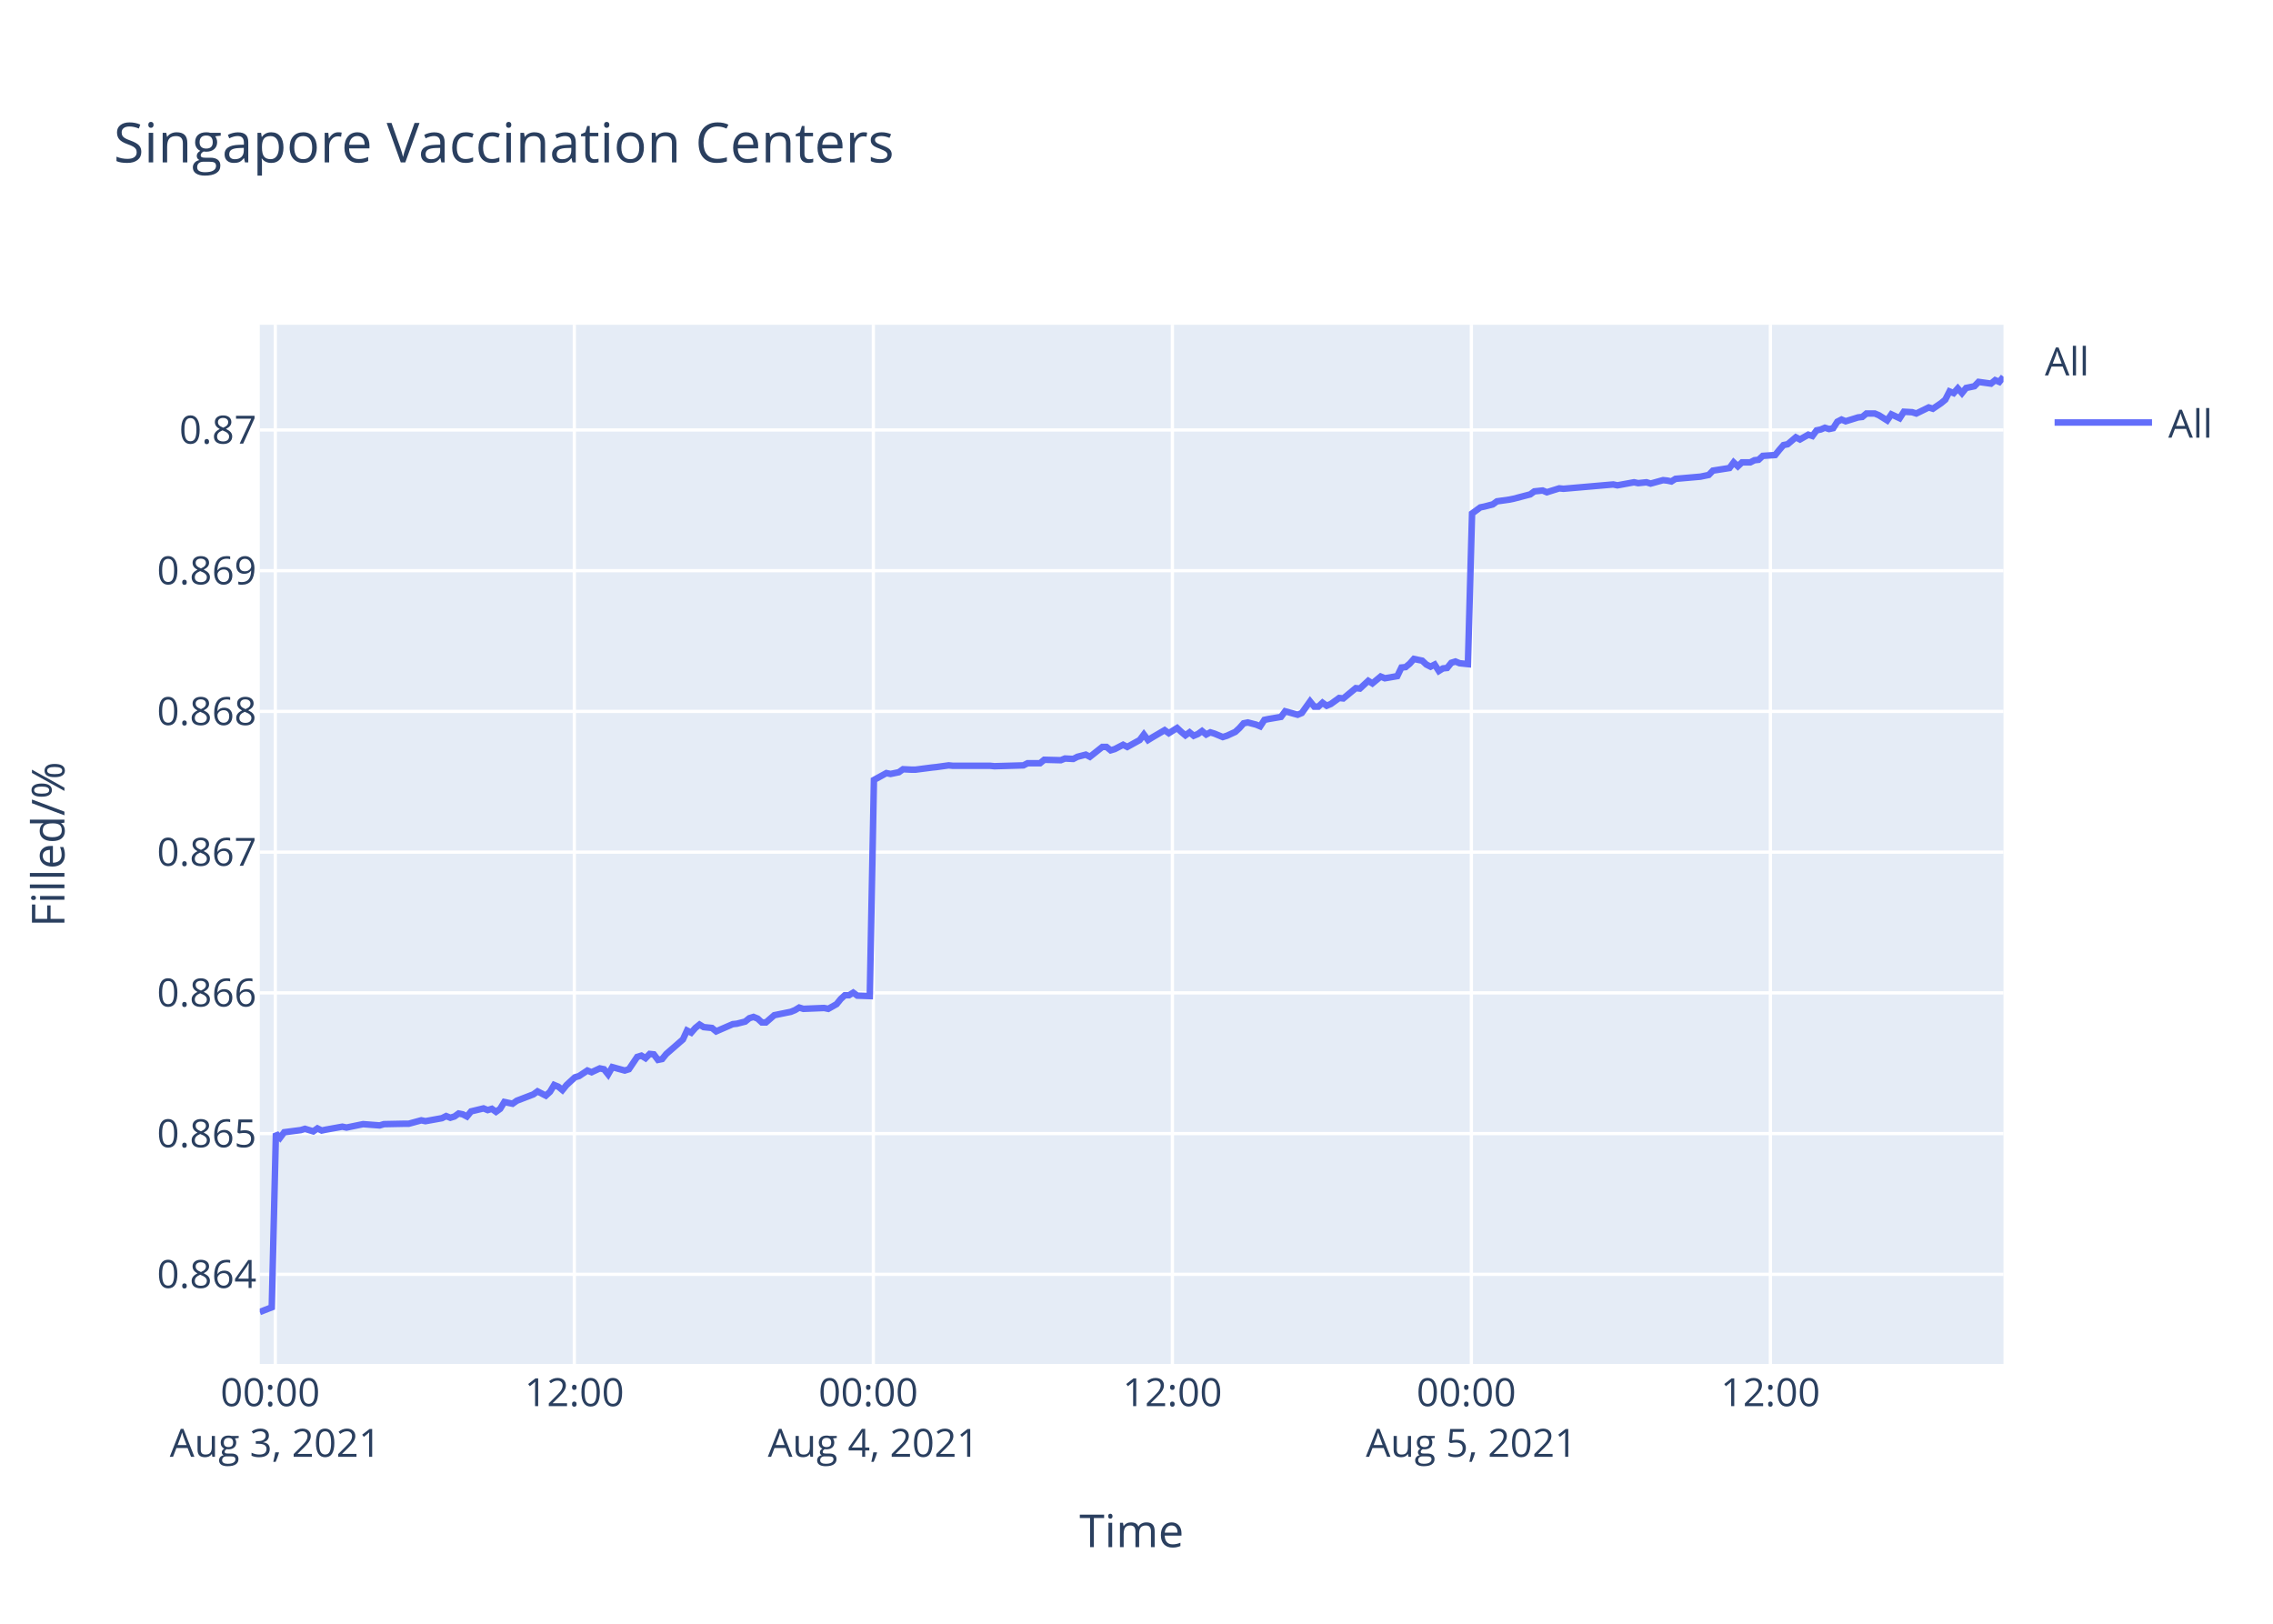
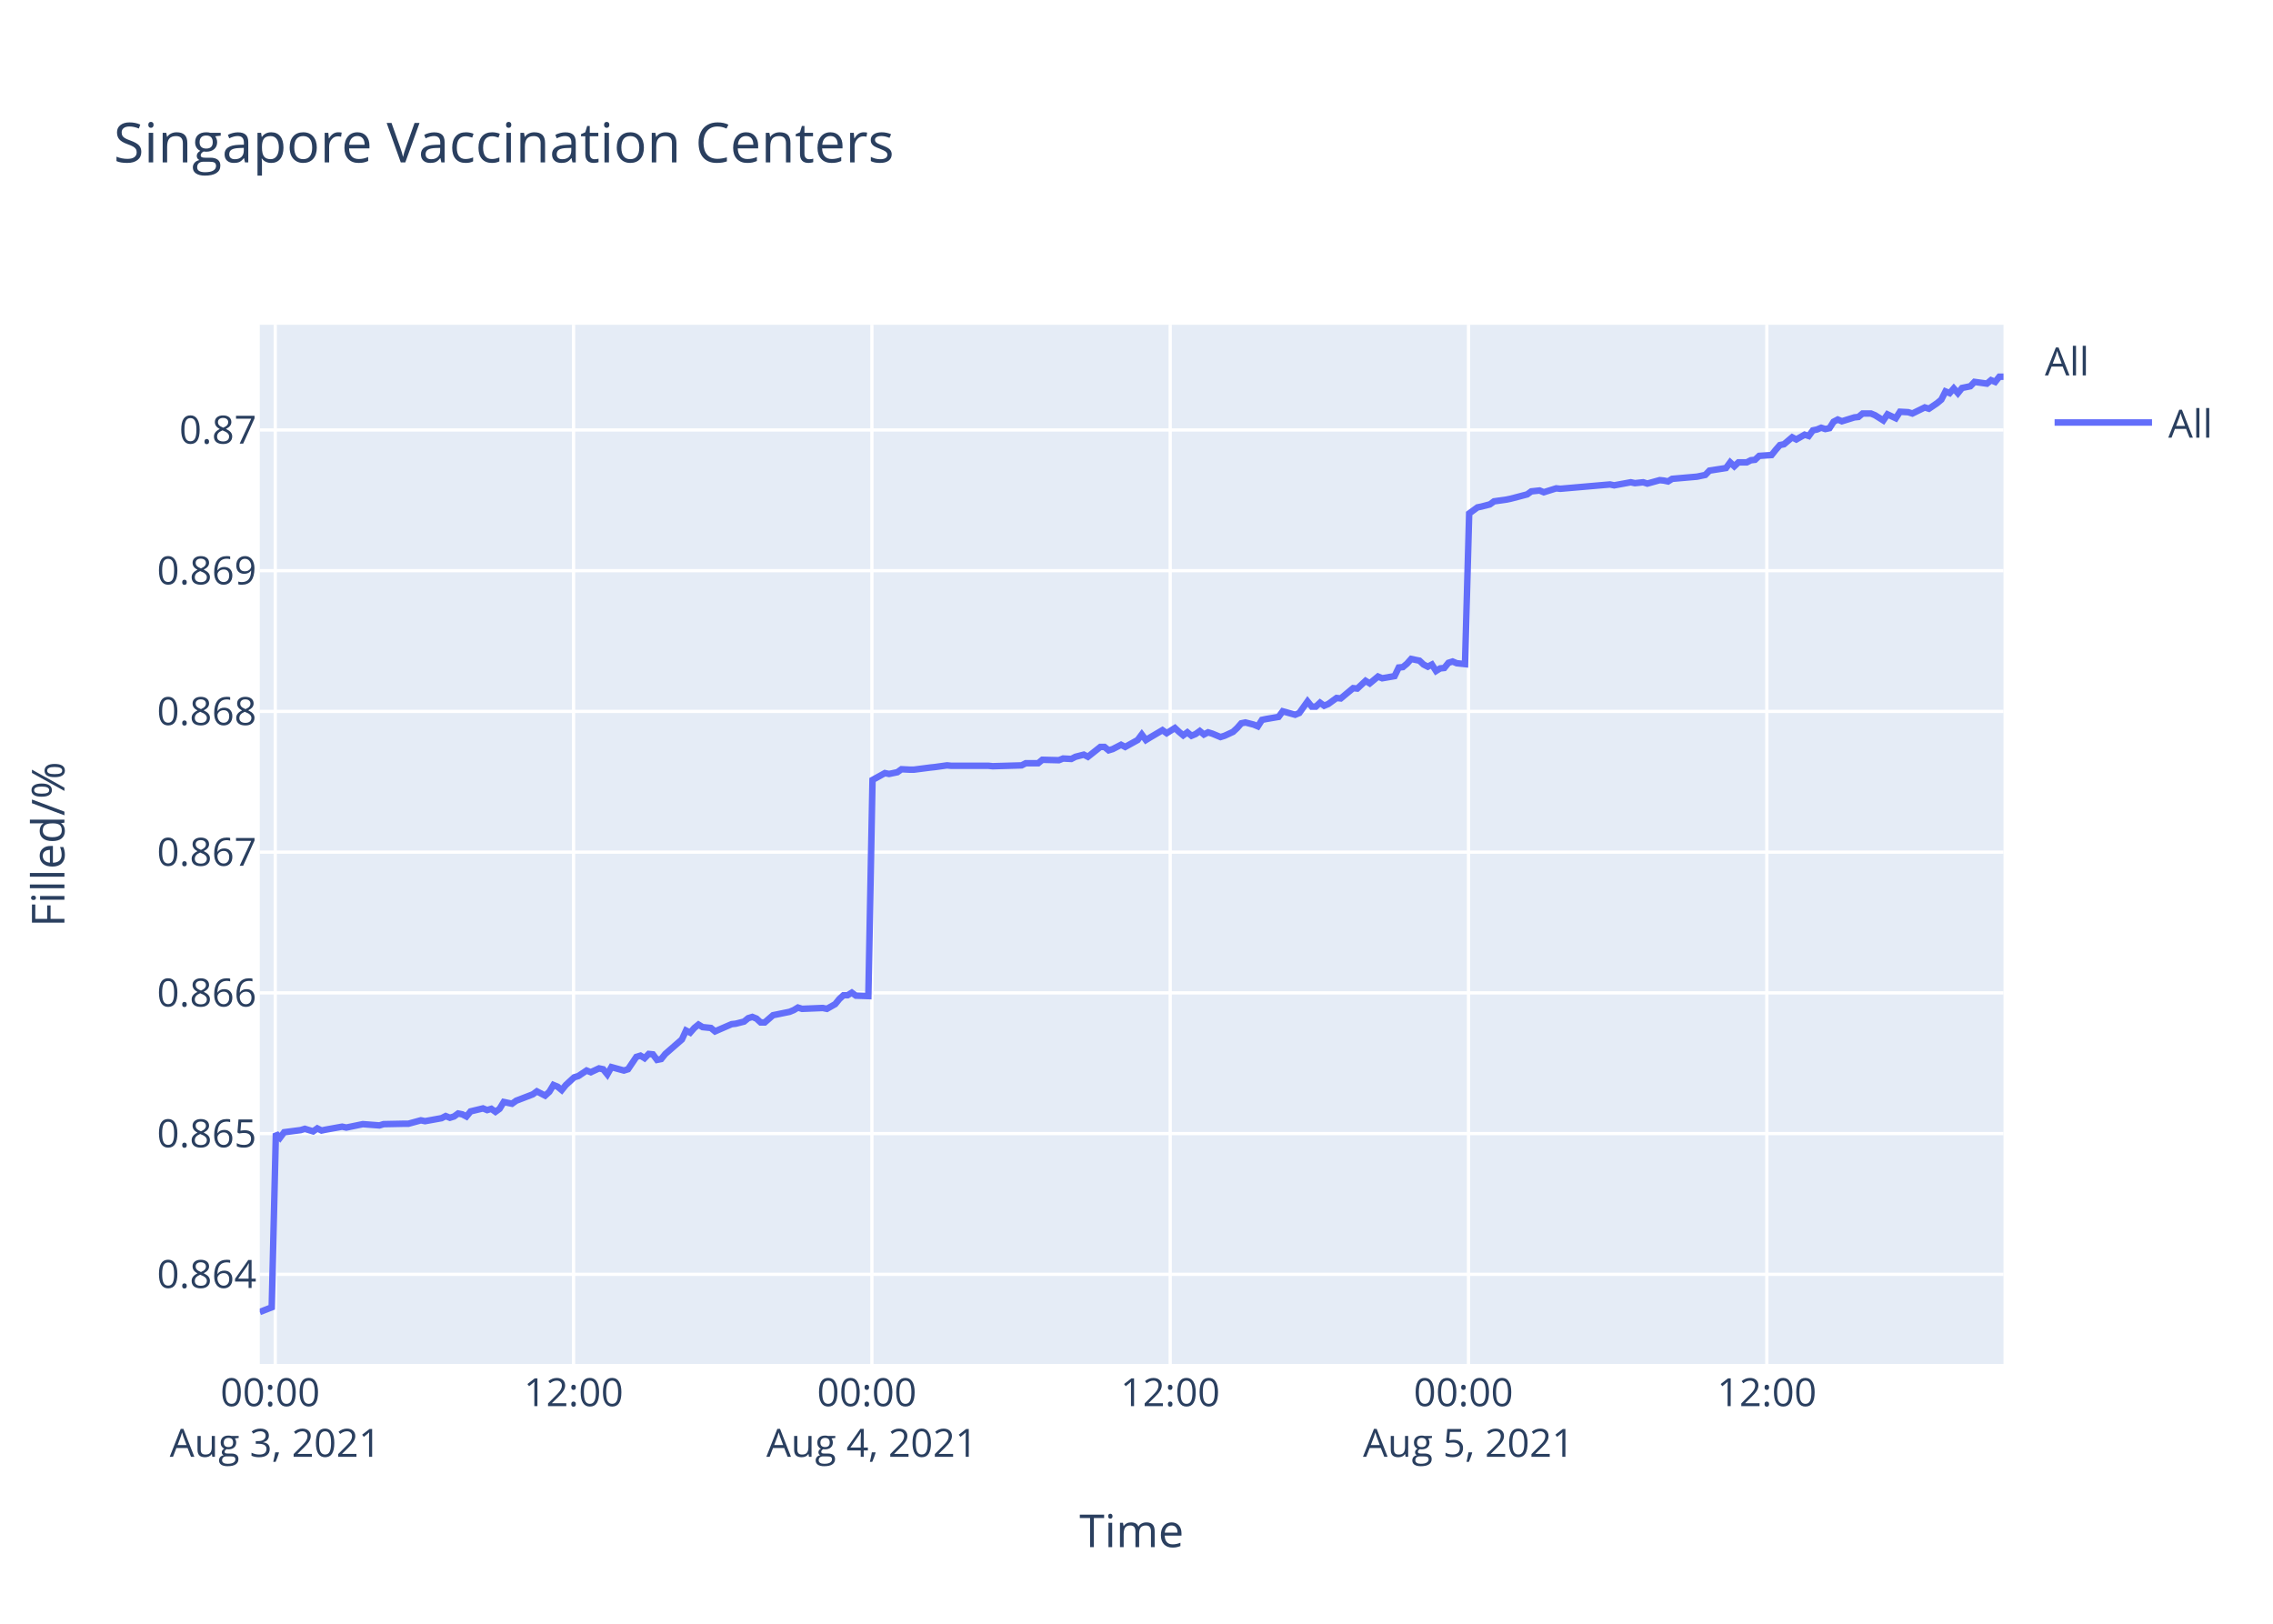
<svg xmlns="http://www.w3.org/2000/svg" class="main-svg" width="700" height="500" style="" viewBox="0 0 700 500">
  <rect x="0" y="0" width="700" height="500" style="fill: rgb(255, 255, 255); fill-opacity: 1;" />
-   <defs id="defs-f618f8">
+   <defs id="defs-ac3c07">
    <g class="clips">
-       <clipPath id="clipf618f8xyplot" class="plotclip">
+       <clipPath id="clipac3c07xyplot" class="plotclip">
        <rect width="537" height="320" />
      </clipPath>
-       <clipPath class="axesclip" id="clipf618f8x">
+       <clipPath class="axesclip" id="clipac3c07x">
        <rect x="80" y="0" width="537" height="500" />
      </clipPath>
-       <clipPath class="axesclip" id="clipf618f8y">
+       <clipPath class="axesclip" id="clipac3c07y">
        <rect x="0" y="100" width="700" height="320" />
      </clipPath>
-       <clipPath class="axesclip" id="clipf618f8xy">
+       <clipPath class="axesclip" id="clipac3c07xy">
        <rect x="80" y="100" width="537" height="320" />
      </clipPath>
    </g>
    <g class="gradients" />
  </defs>
  <g class="bglayer">
    <rect class="bg" x="80" y="100" width="537" height="320" style="fill: rgb(229, 236, 246); fill-opacity: 1; stroke-width: 0;" />
  </g>
  <g class="layer-below">
    <g class="imagelayer" />
    <g class="shapelayer" />
  </g>
  <g class="cartesianlayer">
    <g class="subplot xy">
      <g class="layer-subplot">
        <g class="shapelayer" />
        <g class="imagelayer" />
      </g>
      <g class="gridlayer">
        <g class="x">
-           <path class="xgrid crisp" transform="translate(84.78,0)" d="M0,100v320" style="stroke: rgb(255, 255, 255); stroke-opacity: 1; stroke-width: 1px;" />
-           <path class="xgrid crisp" transform="translate(176.87,0)" d="M0,100v320" style="stroke: rgb(255, 255, 255); stroke-opacity: 1; stroke-width: 1px;" />
-           <path class="xgrid crisp" transform="translate(268.96,0)" d="M0,100v320" style="stroke: rgb(255, 255, 255); stroke-opacity: 1; stroke-width: 1px;" />
-           <path class="xgrid crisp" transform="translate(361.05,0)" d="M0,100v320" style="stroke: rgb(255, 255, 255); stroke-opacity: 1; stroke-width: 1px;" />
-           <path class="xgrid crisp" transform="translate(453.13,0)" d="M0,100v320" style="stroke: rgb(255, 255, 255); stroke-opacity: 1; stroke-width: 1px;" />
-           <path class="xgrid crisp" transform="translate(545.22,0)" d="M0,100v320" style="stroke: rgb(255, 255, 255); stroke-opacity: 1; stroke-width: 1px;" />
+           <path class="xgrid crisp" transform="translate(84.77,0)" d="M0,100v320" style="stroke: rgb(255, 255, 255); stroke-opacity: 1; stroke-width: 1px;" />
+           <path class="xgrid crisp" transform="translate(176.64,0)" d="M0,100v320" style="stroke: rgb(255, 255, 255); stroke-opacity: 1; stroke-width: 1px;" />
+           <path class="xgrid crisp" transform="translate(268.51,0)" d="M0,100v320" style="stroke: rgb(255, 255, 255); stroke-opacity: 1; stroke-width: 1px;" />
+           <path class="xgrid crisp" transform="translate(360.38,0)" d="M0,100v320" style="stroke: rgb(255, 255, 255); stroke-opacity: 1; stroke-width: 1px;" />
+           <path class="xgrid crisp" transform="translate(452.25,0)" d="M0,100v320" style="stroke: rgb(255, 255, 255); stroke-opacity: 1; stroke-width: 1px;" />
+           <path class="xgrid crisp" transform="translate(544.12,0)" d="M0,100v320" style="stroke: rgb(255, 255, 255); stroke-opacity: 1; stroke-width: 1px;" />
        </g>
        <g class="y">
          <path class="ygrid crisp" transform="translate(0,392.4)" d="M80,0h537" style="stroke: rgb(255, 255, 255); stroke-opacity: 1; stroke-width: 1px;" />
          <path class="ygrid crisp" transform="translate(0,349.07)" d="M80,0h537" style="stroke: rgb(255, 255, 255); stroke-opacity: 1; stroke-width: 1px;" />
          <path class="ygrid crisp" transform="translate(0,305.73)" d="M80,0h537" style="stroke: rgb(255, 255, 255); stroke-opacity: 1; stroke-width: 1px;" />
          <path class="ygrid crisp" transform="translate(0,262.4)" d="M80,0h537" style="stroke: rgb(255, 255, 255); stroke-opacity: 1; stroke-width: 1px;" />
          <path class="ygrid crisp" transform="translate(0,219.06)" d="M80,0h537" style="stroke: rgb(255, 255, 255); stroke-opacity: 1; stroke-width: 1px;" />
          <path class="ygrid crisp" transform="translate(0,175.73)" d="M80,0h537" style="stroke: rgb(255, 255, 255); stroke-opacity: 1; stroke-width: 1px;" />
          <path class="ygrid crisp" transform="translate(0,132.4)" d="M80,0h537" style="stroke: rgb(255, 255, 255); stroke-opacity: 1; stroke-width: 1px;" />
        </g>
      </g>
      <g class="zerolinelayer" />
      <path class="xlines-below" />
      <path class="ylines-below" />
      <g class="overlines-below" />
      <g class="xaxislayer-below" />
      <g class="yaxislayer-below" />
      <g class="overaxes-below" />
-       <g class="plot" transform="translate(80,100)" clip-path="url('#clipf618f8xyplot')">
+       <g class="plot" transform="translate(80,100)" clip-path="url('#clipac3c07xyplot')">
        <g class="scatterlayer mlayer">
-           <g class="trace scatter tracec094b8" style="stroke-miterlimit: 2; opacity: 1;">
+           <g class="trace scatter trace642f40" style="stroke-miterlimit: 2; opacity: 1;">
            <g class="fills" />
            <g class="errorbars" />
            <g class="lines">
-               <path class="js-line" d="M0,304L3.69,302.57L4.97,249.04L6.25,250.35L7.53,248.65L12.64,247.99L13.92,247.6L16.48,248.38L17.76,247.47L19.07,248.12L20.31,247.86L25.43,246.94L26.71,247.21L30.55,246.42L31.83,246.16L36.94,246.55L38.22,246.16L44.61,246.03L45.89,246.03L49.73,244.98L51.02,245.24L56.12,244.32L57.4,243.67L58.69,244.19L59.96,243.8L61.24,242.88L62.52,243.14L63.8,243.8L65.08,242.23L68.91,241.31L70.19,241.83L71.47,241.44L72.75,242.36L74.03,241.44L75.31,239.34L77.86,239.87L79.15,238.95L84.26,236.99L85.54,236.07L88.09,237.38L89.38,236.2L90.65,234.1L91.94,234.63L93.21,235.67L94.49,234.1L97.05,231.74L98.33,231.35L100.89,229.65L102.17,230.17L104.72,228.99L106.01,229.25L107.28,230.83L108.56,228.6L112.4,229.65L113.68,229.25L116.24,225.45L117.52,225.06L118.8,225.85L120.08,224.54L121.35,224.67L122.63,226.37L123.91,226.11L125.19,224.54L130.31,220.08L131.58,217.33L132.87,217.99L134.14,216.54L135.43,215.5L136.7,216.28L139.26,216.54L140.54,217.59L145.66,215.37L146.93,215.23L149.49,214.58L150.78,213.53L152.05,213.14L153.33,213.66L154.61,214.84L155.88,214.84L158.45,212.61L159.72,212.35L163.56,211.57L164.84,211.04L166.12,210.26L167.4,210.65L173.8,210.39L175.08,210.65L177.63,209.21L178.91,207.63L180.19,206.46L181.47,206.46L182.75,205.67L184.03,206.59L187.86,206.72L189.14,140.17L192.98,138.06L194.26,138.32L196.82,137.79L198.1,136.87L200.65,137L201.94,137L207.05,136.34L208.32,136.21L212.16,135.68L213.44,135.81L224.95,135.81L226.24,135.94L235.18,135.68L236.46,135.02L240.3,135.02L241.58,133.96L246.69,134.09L247.98,133.57L250.53,133.7L251.81,133.04L254.37,132.38L255.65,133.04L259.48,130L260.76,130L262.04,131.05L263.32,130.66L265.88,129.34L267.16,130L270.99,127.88L272.27,126.17L273.55,127.88L274.83,127.09L278.67,124.84L279.95,125.77L282.5,124.18L283.78,125.37L285.06,126.43L286.34,125.51L287.62,126.56L288.9,126.03L290.18,125.11L291.46,126.17L292.74,125.51L294.01,125.9L296.57,126.96L297.85,126.56L300.43,125.37L301.72,124.18L302.99,122.73L304.27,122.47L306.83,123.13L308.1,123.66L309.39,121.67L310.66,121.41L314.5,120.75L315.78,119.03L319.62,120.09L320.9,119.56L323.45,115.99L324.73,117.58L326.02,117.58L327.29,116.39L328.57,117.31L329.85,116.78L332.41,114.93L333.69,115.07L337.53,111.9L338.8,112.03L341.37,109.65L342.64,110.44L345.2,108.33L346.48,108.86L350.31,108.2L351.59,105.55L352.87,105.42L354.14,104.36L355.43,102.91L356.71,103.18L357.99,103.44L359.26,104.63L360.55,105.29L361.83,104.63L363.11,106.61L364.38,105.82L365.66,105.69L366.94,104.1L368.22,103.7L369.5,104.23L372.06,104.5L373.34,58.11L375.89,56.24L377.17,55.98L379.73,55.31L381.01,54.38L384.85,53.84L386.12,53.58L391.24,52.24L392.52,51.31L395.08,51.04L396.36,51.58L400.2,50.38L401.48,50.51L416.82,49.18L418.1,49.45L423.22,48.51L424.5,48.78L427.05,48.51L428.33,48.91L432.17,47.85L433.44,47.98L434.73,48.25L435.99,47.45L443.67,46.78L446.23,46.25L447.51,44.92L450.06,44.52L452.62,44.12L453.9,42.38L455.19,43.58L456.47,42.38L459.02,42.38L460.3,41.72L461.58,41.58L462.86,40.38L466.69,40.12L467.98,38.52L469.25,37.05L470.53,36.79L473.05,34.66L474.32,35.32L476.88,33.86L478.16,34.26L479.44,32.52L480.71,32.26L482,31.72L483.28,32.12L484.56,31.86L485.83,29.86L487.12,29.19L488.39,29.72L490.95,28.93L492.23,28.53L493.52,28.39L494.79,27.33L497.35,27.33L498.62,27.86L501.18,29.46L502.47,27.59L505.03,28.79L506.32,26.79L508.87,26.93L510.15,27.33L513.98,25.46L515.26,25.86L517.81,24.13L519.09,23.06L520.38,20.53L521.66,21.06L522.93,19.6L524.21,21.06L525.49,19.46L526.77,19.2L528.05,18.93L529.33,17.6L533.16,18.13L534.44,17.07L535.72,17.6L537,16" style="vector-effect: non-scaling-stroke; fill: none; stroke: rgb(99, 110, 250); stroke-opacity: 1; stroke-width: 2px; opacity: 1;" />
+               <path class="js-line" d="M0,304L3.68,302.57L4.96,249.04L6.23,250.35L7.51,248.65L12.61,247.99L13.88,247.6L16.44,248.38L17.72,247.47L19.02,248.12L20.27,247.86L25.37,246.94L26.65,247.21L30.48,246.42L31.75,246.16L36.86,246.55L38.13,246.16L44.51,246.03L45.78,246.03L49.61,244.98L50.9,245.24L55.99,244.32L57.26,243.67L58.55,244.19L59.82,243.8L61.09,242.88L62.37,243.14L63.65,243.8L64.93,242.23L68.75,241.31L70.02,241.83L71.3,241.44L72.58,242.36L73.85,241.44L75.13,239.34L77.68,239.87L78.96,238.95L84.06,236.99L85.34,236.07L87.88,237.38L89.17,236.2L90.44,234.1L91.72,234.63L92.99,235.67L94.26,234.1L96.82,231.74L98.1,231.35L100.65,229.65L101.93,230.17L104.47,228.99L105.75,229.25L107.03,230.83L108.3,228.6L112.14,229.65L113.41,229.25L115.97,225.45L117.24,225.06L118.51,225.85L119.79,224.54L121.07,224.67L122.34,226.37L123.62,226.11L124.89,224.54L130,220.08L131.27,217.33L132.55,217.99L133.82,216.54L135.1,215.5L136.38,216.28L138.93,216.54L140.2,217.59L145.32,215.37L146.58,215.23L149.14,214.58L150.42,213.53L151.69,213.14L152.97,213.66L154.25,214.84L155.51,214.84L158.07,212.61L159.35,212.35L163.17,211.57L164.45,211.04L165.73,210.26L167,210.65L173.38,210.39L174.66,210.65L177.2,209.21L178.49,207.63L179.76,206.46L181.04,206.46L182.32,205.67L183.59,206.59L187.42,206.72L188.7,140.17L192.52,138.06L193.8,138.32L196.35,137.79L197.63,136.87L200.18,137L201.46,137L206.56,136.34L207.83,136.21L211.66,135.68L212.94,135.81L224.42,135.81L225.7,135.94L234.62,135.68L235.9,135.02L239.73,135.02L241,133.96L246.1,134.09L247.39,133.57L249.93,133.7L251.21,133.04L253.77,132.38L255.04,133.04L258.87,130L260.14,130L261.42,131.05L262.69,130.66L265.25,129.34L266.52,130L270.35,127.88L271.63,126.17L272.9,127.88L274.18,127.09L278,124.84L279.29,125.77L281.83,124.18L283.11,125.37L284.39,126.43L285.66,125.51L286.94,126.56L288.21,126.03L289.49,125.11L290.76,126.17L292.04,125.51L293.32,125.9L295.87,126.96L297.14,126.56L299.72,125.37L301,124.18L302.27,122.73L303.54,122.47L306.1,123.13L307.37,123.66L308.65,121.67L309.92,121.41L313.76,120.75L315.03,119.03L318.86,120.09L320.13,119.56L322.68,115.99L323.96,117.58L325.24,117.58L326.52,116.39L327.79,117.31L329.06,116.78L331.62,114.93L332.9,115.07L336.72,111.9L338,112.03L340.55,109.65L341.83,110.44L344.38,108.33L345.66,108.86L349.48,108.2L350.76,105.55L352.03,105.42L353.3,104.36L354.59,102.91L355.86,103.18L357.14,103.44L358.41,104.63L359.7,105.29L360.97,104.63L362.25,106.61L363.52,105.82L364.79,105.69L366.07,104.1L367.35,103.7L368.62,104.23L371.17,104.5L372.45,58.11L375,56.24L376.28,55.98L378.83,55.31L380.11,54.38L383.93,53.84L385.2,53.58L390.31,52.24L391.59,51.31L394.14,51.04L395.42,51.58L399.25,50.38L400.52,50.51L415.83,49.18L417.1,49.45L422.21,48.51L423.49,48.78L426.04,48.51L427.31,48.91L431.14,47.85L432.41,47.98L433.7,48.25L434.96,47.45L442.62,46.78L445.17,46.25L446.45,44.92L449,44.52L451.55,44.12L452.83,42.38L454.1,43.58L455.38,42.38L457.93,42.38L459.21,41.72L460.49,41.58L461.76,40.38L465.58,40.12L466.86,38.52L468.14,37.05L469.41,36.79L471.93,34.66L473.2,35.32L475.75,33.86L477.03,34.26L478.3,32.52L479.57,32.26L480.86,31.72L482.13,32.12L483.41,31.86L484.68,29.86L485.96,29.19L487.23,29.72L489.79,28.93L491.07,28.53L492.34,28.39L493.61,27.33L496.17,27.33L497.44,27.86L499.99,29.46L501.28,27.59L503.83,28.79L505.12,26.79L507.66,26.93L508.94,27.33L512.76,25.46L514.04,25.86L516.58,24.13L517.86,23.06L519.14,20.53L520.42,21.06L521.69,19.6L522.96,21.06L524.24,19.46L525.52,19.2L526.8,18.93L528.07,17.6L531.9,18.13L533.17,17.07L534.45,17.6L535.72,16L537,16" style="vector-effect: non-scaling-stroke; fill: none; stroke: rgb(99, 110, 250); stroke-opacity: 1; stroke-width: 2px; opacity: 1;" />
            </g>
            <g class="points" />
            <g class="text" />
          </g>
        </g>
      </g>
      <g class="overplot" />
      <path class="xlines-above crisp" d="M0,0" style="fill: none;" />
      <path class="ylines-above crisp" d="M0,0" style="fill: none;" />
      <g class="overlines-above" />
      <g class="xaxislayer-above">
        <g class="xtick">
-           <text text-anchor="middle" x="0" y="433" transform="translate(84.78,0)" style="font-family: 'Open Sans', verdana, arial, sans-serif; font-size: 12px; fill: rgb(42, 63, 95); fill-opacity: 1; white-space: pre;">
+           <text text-anchor="middle" x="0" y="433" transform="translate(84.77,0)" style="font-family: 'Open Sans', verdana, arial, sans-serif; font-size: 12px; fill: rgb(42, 63, 95); fill-opacity: 1; white-space: pre;">
            <tspan class="line" dy="0em" x="0" y="433">00:00</tspan>
            <tspan class="line" dy="1.3em" x="0" y="433">Aug 3, 2021</tspan>
          </text>
        </g>
        <g class="xtick">
-           <text text-anchor="middle" x="0" y="433" transform="translate(176.87,0)" style="font-family: 'Open Sans', verdana, arial, sans-serif; font-size: 12px; fill: rgb(42, 63, 95); fill-opacity: 1; white-space: pre;">12:00</text>
+           <text text-anchor="middle" x="0" y="433" transform="translate(176.64,0)" style="font-family: 'Open Sans', verdana, arial, sans-serif; font-size: 12px; fill: rgb(42, 63, 95); fill-opacity: 1; white-space: pre;">12:00</text>
        </g>
        <g class="xtick">
-           <text text-anchor="middle" x="0" y="433" transform="translate(268.96,0)" style="font-family: 'Open Sans', verdana, arial, sans-serif; font-size: 12px; fill: rgb(42, 63, 95); fill-opacity: 1; white-space: pre;">
+           <text text-anchor="middle" x="0" y="433" transform="translate(268.51,0)" style="font-family: 'Open Sans', verdana, arial, sans-serif; font-size: 12px; fill: rgb(42, 63, 95); fill-opacity: 1; white-space: pre;">
            <tspan class="line" dy="0em" x="0" y="433">00:00</tspan>
            <tspan class="line" dy="1.3em" x="0" y="433">Aug 4, 2021</tspan>
          </text>
        </g>
        <g class="xtick">
-           <text text-anchor="middle" x="0" y="433" transform="translate(361.05,0)" style="font-family: 'Open Sans', verdana, arial, sans-serif; font-size: 12px; fill: rgb(42, 63, 95); fill-opacity: 1; white-space: pre;">12:00</text>
+           <text text-anchor="middle" x="0" y="433" transform="translate(360.38,0)" style="font-family: 'Open Sans', verdana, arial, sans-serif; font-size: 12px; fill: rgb(42, 63, 95); fill-opacity: 1; white-space: pre;">12:00</text>
        </g>
        <g class="xtick">
-           <text text-anchor="middle" x="0" y="433" transform="translate(453.13,0)" style="font-family: 'Open Sans', verdana, arial, sans-serif; font-size: 12px; fill: rgb(42, 63, 95); fill-opacity: 1; white-space: pre;">
+           <text text-anchor="middle" x="0" y="433" transform="translate(452.25,0)" style="font-family: 'Open Sans', verdana, arial, sans-serif; font-size: 12px; fill: rgb(42, 63, 95); fill-opacity: 1; white-space: pre;">
            <tspan class="line" dy="0em" x="0" y="433">00:00</tspan>
            <tspan class="line" dy="1.3em" x="0" y="433">Aug 5, 2021</tspan>
          </text>
        </g>
        <g class="xtick">
-           <text text-anchor="middle" x="0" y="433" transform="translate(545.22,0)" style="font-family: 'Open Sans', verdana, arial, sans-serif; font-size: 12px; fill: rgb(42, 63, 95); fill-opacity: 1; white-space: pre;">12:00</text>
+           <text text-anchor="middle" x="0" y="433" transform="translate(544.12,0)" style="font-family: 'Open Sans', verdana, arial, sans-serif; font-size: 12px; fill: rgb(42, 63, 95); fill-opacity: 1; white-space: pre;">12:00</text>
        </g>
      </g>
      <g class="yaxislayer-above">
        <g class="ytick">
          <text text-anchor="end" x="79" y="4.2" transform="translate(0,392.4)" style="font-family: 'Open Sans', verdana, arial, sans-serif; font-size: 12px; fill: rgb(42, 63, 95); fill-opacity: 1; white-space: pre;">0.864</text>
        </g>
        <g class="ytick">
          <text text-anchor="end" x="79" y="4.2" transform="translate(0,349.07)" style="font-family: 'Open Sans', verdana, arial, sans-serif; font-size: 12px; fill: rgb(42, 63, 95); fill-opacity: 1; white-space: pre;">0.865</text>
        </g>
        <g class="ytick">
          <text text-anchor="end" x="79" y="4.2" transform="translate(0,305.73)" style="font-family: 'Open Sans', verdana, arial, sans-serif; font-size: 12px; fill: rgb(42, 63, 95); fill-opacity: 1; white-space: pre;">0.866</text>
        </g>
        <g class="ytick">
          <text text-anchor="end" x="79" y="4.2" transform="translate(0,262.4)" style="font-family: 'Open Sans', verdana, arial, sans-serif; font-size: 12px; fill: rgb(42, 63, 95); fill-opacity: 1; white-space: pre;">0.867</text>
        </g>
        <g class="ytick">
          <text text-anchor="end" x="79" y="4.2" transform="translate(0,219.06)" style="font-family: 'Open Sans', verdana, arial, sans-serif; font-size: 12px; fill: rgb(42, 63, 95); fill-opacity: 1; white-space: pre;">0.868</text>
        </g>
        <g class="ytick">
          <text text-anchor="end" x="79" y="4.2" transform="translate(0,175.73)" style="font-family: 'Open Sans', verdana, arial, sans-serif; font-size: 12px; fill: rgb(42, 63, 95); fill-opacity: 1; white-space: pre;">0.869</text>
        </g>
        <g class="ytick">
          <text text-anchor="end" x="79" y="4.2" transform="translate(0,132.4)" style="font-family: 'Open Sans', verdana, arial, sans-serif; font-size: 12px; fill: rgb(42, 63, 95); fill-opacity: 1; white-space: pre;">0.87</text>
        </g>
      </g>
      <g class="overaxes-above" />
    </g>
  </g>
  <g class="polarlayer" />
  <g class="ternarylayer" />
  <g class="geolayer" />
  <g class="funnelarealayer" />
  <g class="pielayer" />
  <g class="treemaplayer" />
  <g class="sunburstlayer" />
  <g class="glimages" />
-   <defs id="topdefs-f618f8">
+   <defs id="topdefs-ac3c07">
    <g class="clips" />
-     <clipPath id="legendf618f8">
+     <clipPath id="legendac3c07">
      <rect width="60" height="45" x="0" y="0" />
    </clipPath>
  </defs>
  <g class="layer-above">
    <g class="imagelayer" />
    <g class="shapelayer" />
  </g>
  <g class="infolayer">
    <g class="legend" pointer-events="all" transform="translate(627.74,100)">
      <rect class="bg" shape-rendering="crispEdges" width="60" height="45" x="0" y="0" style="stroke: rgb(68, 68, 68); stroke-opacity: 1; fill: rgb(255, 255, 255); fill-opacity: 1; stroke-width: 0px;" />
-       <g class="scrollbox" transform="" clip-path="url('#legendf618f8')">
+       <g class="scrollbox" transform="" clip-path="url('#legendac3c07')">
        <text class="legendtitletext" text-anchor="start" x="2" y="15.6" style="font-family: 'Open Sans', verdana, arial, sans-serif; font-size: 12px; fill: rgb(42, 63, 95); fill-opacity: 1; white-space: pre;">All</text>
        <g class="groups" transform="">
          <g class="traces" transform="translate(0,30.1)" style="opacity: 1;">
            <text class="legendtext" text-anchor="start" x="40" y="4.68" style="font-family: 'Open Sans', verdana, arial, sans-serif; font-size: 12px; fill: rgb(42, 63, 95); fill-opacity: 1; white-space: pre;">All</text>
            <g class="layers" style="opacity: 1;">
              <g class="legendfill" />
              <g class="legendlines">
                <path class="js-line" d="M5,0h30" style="fill: none; stroke: rgb(99, 110, 250); stroke-opacity: 1; stroke-width: 2px;" />
              </g>
              <g class="legendsymbols">
                <g class="legendpoints" />
              </g>
            </g>
            <rect class="legendtoggle" x="0" y="-9.5" width="54.891" height="19" style="fill: rgb(0, 0, 0); fill-opacity: 0;" />
          </g>
        </g>
      </g>
      <rect class="scrollbar" rx="20" ry="3" width="0" height="0" x="0" y="0" style="fill: rgb(128, 139, 164); fill-opacity: 1;" />
    </g>
    <g class="g-gtitle">
      <text class="gtitle" x="35" y="50" text-anchor="start" dy="0em" style="font-family: 'Open Sans', verdana, arial, sans-serif; font-size: 17px; fill: rgb(42, 63, 95); opacity: 1; font-weight: normal; white-space: pre;">Singapore Vaccination Centers</text>
    </g>
    <g class="g-xtitle">
      <text class="xtitle" x="348.5" y="476.409" text-anchor="middle" style="font-family: 'Open Sans', verdana, arial, sans-serif; font-size: 14px; fill: rgb(42, 63, 95); opacity: 1; font-weight: normal; white-space: pre;">Time</text>
    </g>
    <g class="g-ytitle">
      <text class="ytitle" transform="rotate(-90,19.84063,260)" x="19.841" y="260" text-anchor="middle" style="font-family: 'Open Sans', verdana, arial, sans-serif; font-size: 14px; fill: rgb(42, 63, 95); opacity: 1; font-weight: normal; white-space: pre;">Filled/%</text>
    </g>
  </g>
</svg>
